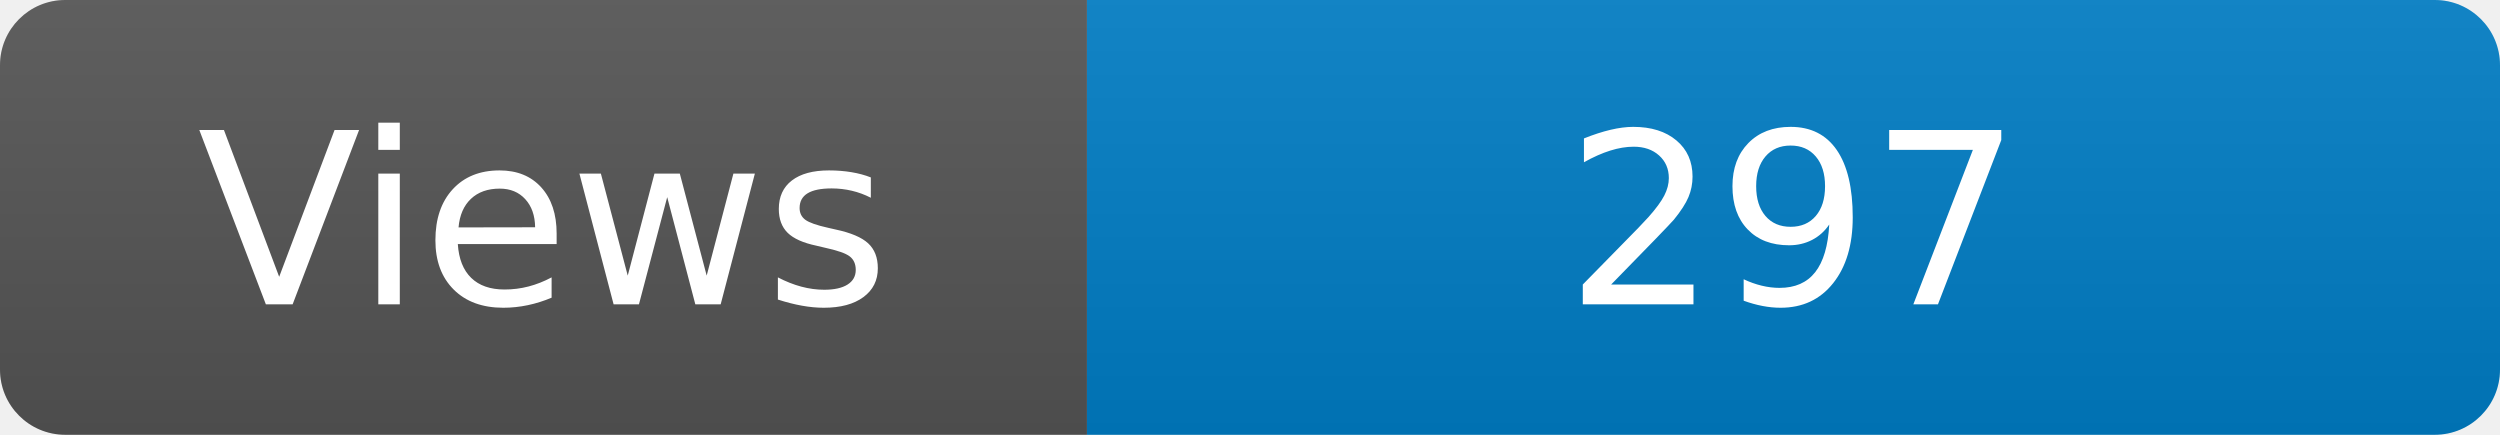
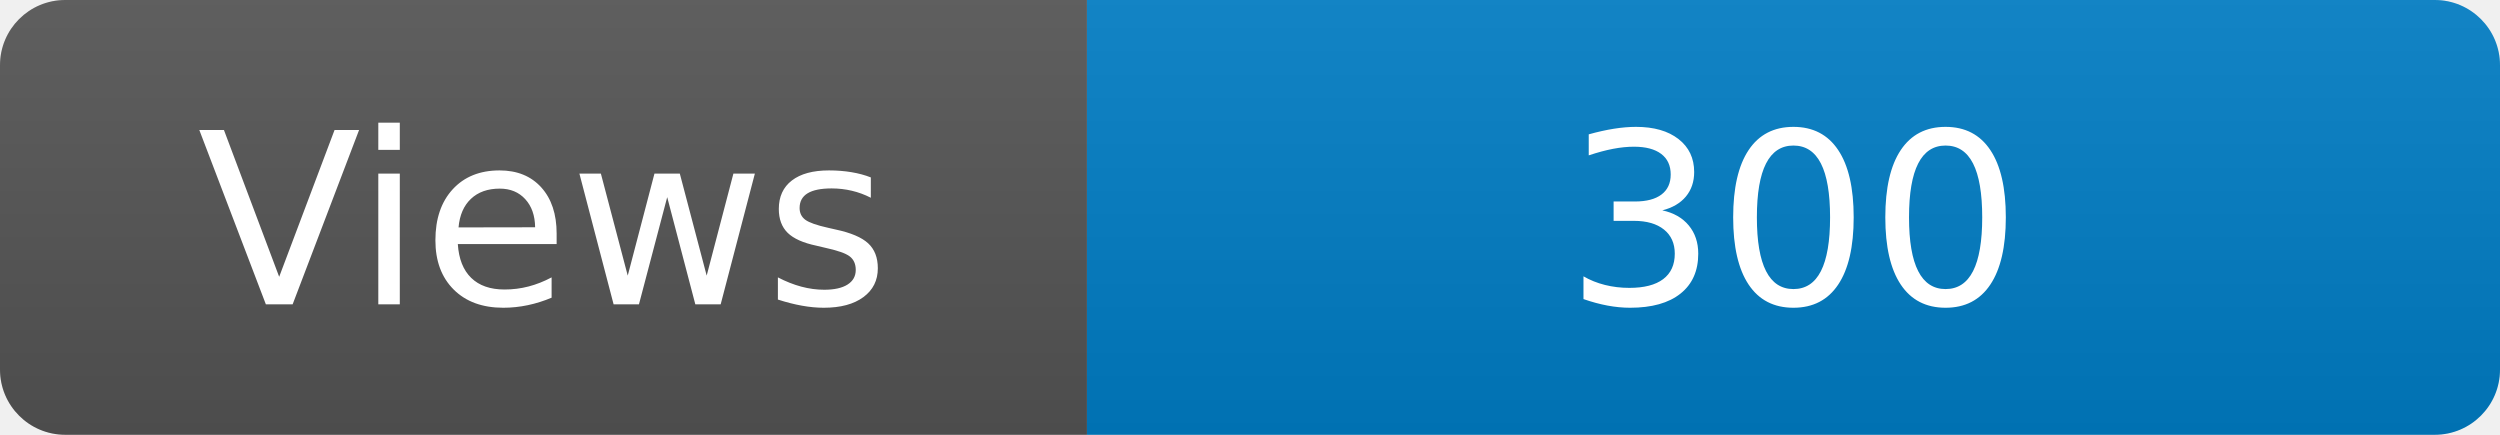
<svg xmlns="http://www.w3.org/2000/svg" width="115" height="20" role="img" aria-label="Maintained?: yes">
  <linearGradient id="s" x2="0" y2="100%">
    <stop offset="0" stop-color="#bbb" stop-opacity=".1" />
    <stop offset="1" stop-opacity=".1" />
  </linearGradient>
  <clipPath id="r">
    <rect width="115" height="20" rx="3" fill="#fff" />
  </clipPath>
  <g clip-path="url(#r)">
    <rect width="50" height="20" fill="#555" />
    <rect x="50" width="160" height="20" fill="#007ec6" />
    <rect width="115" height="20" fill="url(#s)" />
  </g>
  <g fill="#fff" text-anchor="middle" font-family="Verdana,Geneva,DejaVu Sans,sans-serif" font-size="110">
    <text x="250" y="140" transform="scale(.1)" fill="#fff">Views</text>
-     <text x="825" y="140" transform="scale(.1)" fill="#fff">297</text>
+     <text x="825" y="140" transform="scale(.1)" fill="#fff">300</text>
  </g>
</svg>
